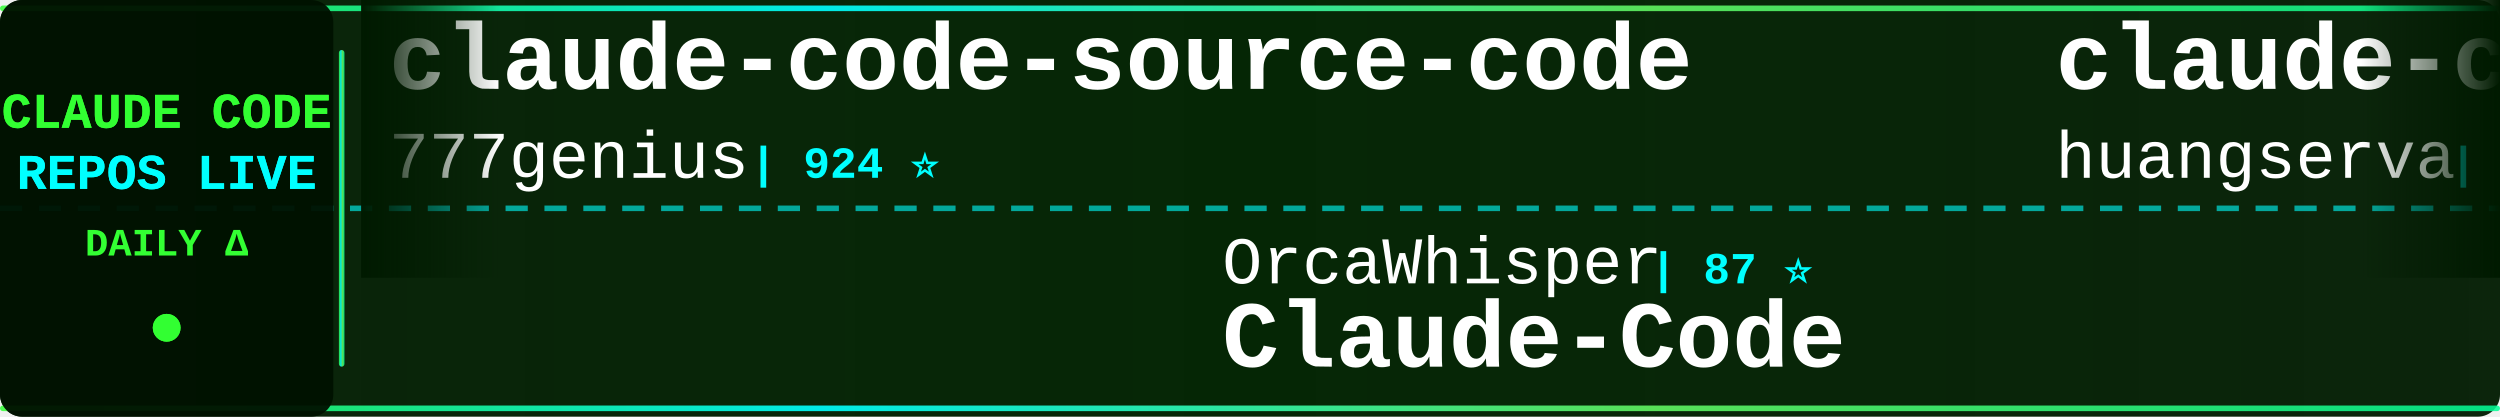
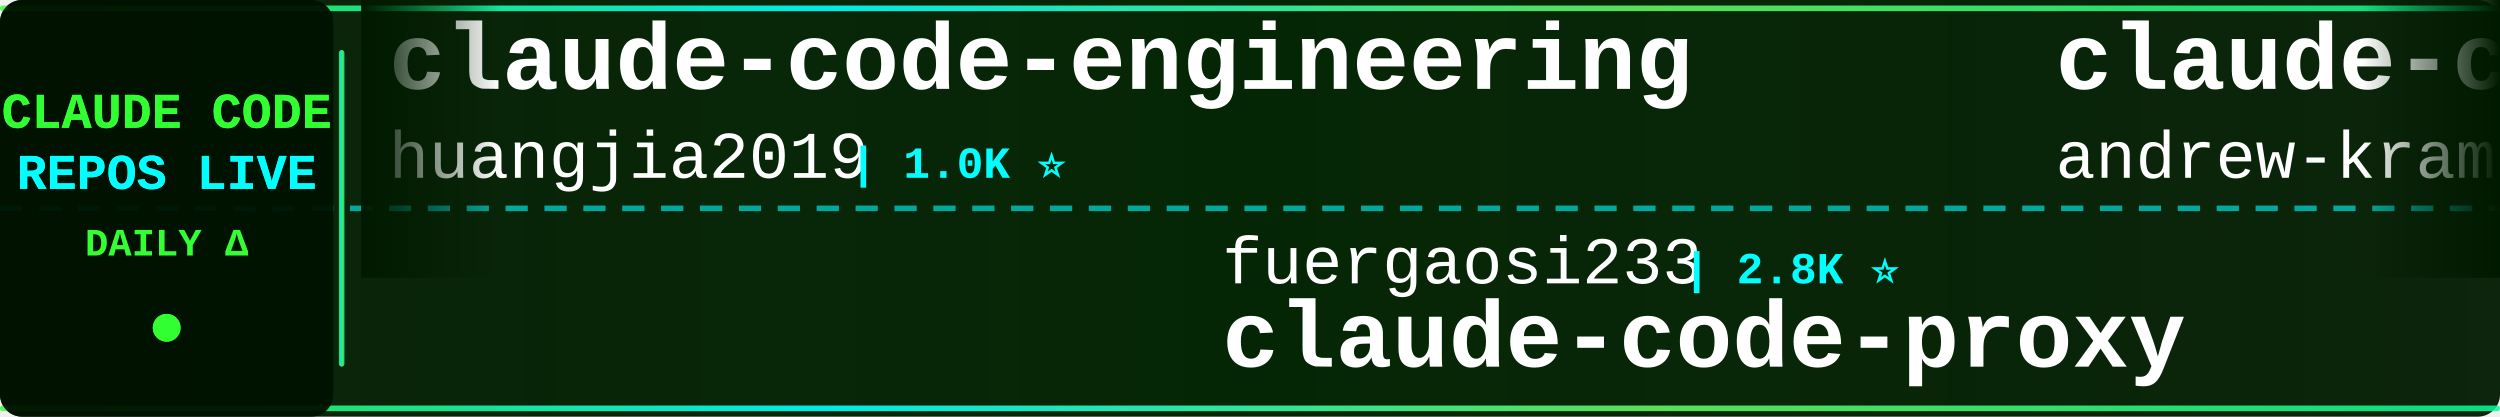
<svg xmlns="http://www.w3.org/2000/svg" width="900" height="150">
  <defs>
    <linearGradient id="tickerBg" x1="0%" y1="0%" x2="100%" y2="0%">
      <stop offset="0%" style="stop-color:#001a00;stop-opacity:0.95" />
      <stop offset="50%" style="stop-color:#002200;stop-opacity:0.98" />
      <stop offset="100%" style="stop-color:#001a00;stop-opacity:0.95" />
    </linearGradient>
    <linearGradient id="borderGrad" x1="0%" y1="0%" x2="100%" y2="0%">
      <stop offset="0%" style="stop-color:#33ff33;stop-opacity:0.85">
        <animate attributeName="stop-opacity" values="0.85;1;0.85" dur="2s" repeatCount="indefinite" />
      </stop>
      <stop offset="33%" style="stop-color:#00ffff;stop-opacity:0.9">
        <animate attributeName="stop-opacity" values="0.9;1;0.9" dur="2.2s" repeatCount="indefinite" />
      </stop>
      <stop offset="66%" style="stop-color:#66ff66;stop-opacity:0.85">
        <animate attributeName="stop-opacity" values="0.85;1;0.85" dur="1.8s" repeatCount="indefinite" />
      </stop>
      <stop offset="100%" style="stop-color:#00ff99;stop-opacity:0.85">
        <animate attributeName="stop-opacity" values="0.85;1;0.85" dur="2s" repeatCount="indefinite" />
      </stop>
    </linearGradient>
    <filter id="textGlow">
      <feGaussianBlur stdDeviation="0.1" result="coloredBlur" />
      <feMerge>
        <feMergeNode in="coloredBlur" />
        <feMergeNode in="SourceGraphic" />
      </feMerge>
    </filter>
    <filter id="metricGlow">
      <feGaussianBlur stdDeviation="0.2" result="coloredBlur" />
      <feMerge>
        <feMergeNode in="coloredBlur" />
        <feMergeNode in="SourceGraphic" />
      </feMerge>
    </filter>
    <linearGradient id="leftFade" x1="0%" y1="0%" x2="100%" y2="0%">
      <stop offset="0%" style="stop-color:#001a00;stop-opacity:1" />
      <stop offset="100%" style="stop-color:#001a00;stop-opacity:0" />
    </linearGradient>
    <linearGradient id="rightFade" x1="0%" y1="0%" x2="100%" y2="0%">
      <stop offset="0%" style="stop-color:#001a00;stop-opacity:0" />
      <stop offset="100%" style="stop-color:#001a00;stop-opacity:1" />
    </linearGradient>
  </defs>
  <rect width="900" height="150" fill="url(#tickerBg)" rx="8" />
  <rect x="0" y="2" width="900" height="2" fill="url(#borderGrad)" rx="1" />
  <rect x="0" y="146" width="900" height="2" fill="url(#borderGrad)" rx="1" />
  <line x1="0" y1="75" x2="900" y2="75" stroke="#00ffff" stroke-width="2" stroke-dasharray="8 6" opacity="0.6" />
  <rect x="0" y="0" width="120" height="150" fill="#001100" opacity="0.95" rx="8" />
  <text x="60" y="46" font-family="'Courier New', monospace" font-size="18" font-weight="bold" fill="#33ff33" text-anchor="middle" filter="url(#textGlow)">
    CLAUDE CODE
  </text>
  <text x="60" y="68" font-family="'Courier New', monospace" font-size="18" font-weight="bold" fill="#00ffff" text-anchor="middle" filter="url(#textGlow)">
    REPOS LIVE
  </text>
  <text x="60" y="92" font-family="'Courier New', monospace" font-size="14" font-weight="bold" fill="#33ff33" text-anchor="middle">
    DAILY Δ
  </text>
  <circle cx="60" cy="118" r="5" fill="#33ff33" filter="url(#metricGlow)">
    <animate attributeName="r" values="4;6;4" dur="1.5s" repeatCount="indefinite" />
    <animate attributeName="opacity" values="0.6;1;0.6" dur="1.5s" repeatCount="indefinite" />
  </circle>
  <rect x="122" y="18" width="2" height="114" fill="url(#borderGrad)" rx="1" />
  <clipPath id="tickerClip">
    <rect x="130" y="0" width="770" height="150" />
  </clipPath>
  <g clip-path="url(#tickerClip)">
    <g id="tickerItems">
      <animateTransform attributeName="transform" attributeType="XML" type="translate" from="0 0" to="-3000 0" dur="54s" repeatCount="indefinite" />
      <g transform="translate(0, 0)">
-         <text x="140" y="32" font-family="'Courier New', monospace" font-size="34" font-weight="bold" fill="#ffffff">claude-code-source-code</text>
-         <text x="140" y="64" font-family="'Courier New', monospace" font-size="24" font-weight="normal" fill="#ffffff" opacity="1.0">777genius</text>
-         <text x="270" y="64" font-family="'Courier New', monospace" font-size="16" font-weight="bold" fill="#00ffff"> | 924 ⭐</text>
+         <text x="140" y="32" font-family="'Courier New', monospace" font-size="34" font-weight="bold" fill="#ffffff">claude-code-engineering</text>
+         <text x="140" y="64" font-family="'Courier New', monospace" font-size="24" font-weight="normal" fill="#ffffff" opacity="1.0">huangjia2019</text>
+         <text x="306" y="64" font-family="'Courier New', monospace" font-size="16" font-weight="bold" fill="#00ffff"> | 1.0K ⭐</text>
      </g>
      <g transform="translate(300, 0)">
-         <text x="140" y="102" font-family="'Courier New', monospace" font-size="24" font-weight="normal" fill="#ffffff" opacity="1.0">OrcaWhisper</text>
-         <text x="294" y="102" font-family="'Courier New', monospace" font-size="16" font-weight="bold" fill="#00ffff"> | 87 ⭐</text>
-         <text x="140" y="132" font-family="'Courier New', monospace" font-size="34" font-weight="bold" fill="#ffffff">Claude-Code</text>
+         <text x="140" y="102" font-family="'Courier New', monospace" font-size="24" font-weight="normal" fill="#ffffff" opacity="1.0">fuergaosi233</text>
+         <text x="306" y="102" font-family="'Courier New', monospace" font-size="16" font-weight="bold" fill="#00ffff"> | 2.8K ⭐</text>
+         <text x="140" y="132" font-family="'Courier New', monospace" font-size="34" font-weight="bold" fill="#ffffff">claude-code-proxy</text>
      </g>
      <g transform="translate(600, 0)">
-         <text x="140" y="32" font-family="'Courier New', monospace" font-size="34" font-weight="bold" fill="#ffffff">claude-code-cli</text>
-         <text x="140" y="64" font-family="'Courier New', monospace" font-size="24" font-weight="normal" fill="#ffffff" opacity="1.0">huangserva</text>
-         <text x="282" y="64" font-family="'Courier New', monospace" font-size="16" font-weight="bold" fill="#00ffff"> | 622 ⭐</text>
+         <text x="140" y="32" font-family="'Courier New', monospace" font-size="34" font-weight="bold" fill="#ffffff">claude-code-source-build</text>
+         <text x="140" y="64" font-family="'Courier New', monospace" font-size="24" font-weight="normal" fill="#ffffff" opacity="1.0">andrew-kramer-inno</text>
+         <text x="378" y="64" font-family="'Courier New', monospace" font-size="16" font-weight="bold" fill="#00ffff"> | 593 ⭐</text>
      </g>
      <g transform="translate(900, 0)">
-         <text x="140" y="102" font-family="'Courier New', monospace" font-size="24" font-weight="normal" fill="#ffffff" opacity="1.0">lintsinghua</text>
-         <text x="294" y="102" font-family="'Courier New', monospace" font-size="16" font-weight="bold" fill="#00ffff"> | 4.0K ⭐</text>
-         <text x="140" y="132" font-family="'Courier New', monospace" font-size="34" font-weight="bold" fill="#ffffff">claude-code-book</text>
+         <text x="140" y="102" font-family="'Courier New', monospace" font-size="24" font-weight="normal" fill="#ffffff" opacity="1.0">VILA-Lab</text>
+         <text x="258" y="102" font-family="'Courier New', monospace" font-size="16" font-weight="bold" fill="#00ffff"> | 2.0K ⭐</text>
+         <text x="140" y="132" font-family="'Courier New', monospace" font-size="34" font-weight="bold" fill="#ffffff">Dive-into-Claude-Code</text>
      </g>
      <g transform="translate(1200, 0)">
-         <text x="140" y="32" font-family="'Courier New', monospace" font-size="34" font-weight="bold" fill="#ffffff">claude-code-plugins-plus...</text>
-         <text x="140" y="64" font-family="'Courier New', monospace" font-size="24" font-weight="normal" fill="#ffffff" opacity="1.0">jeremylongshore</text>
-         <text x="342" y="64" font-family="'Courier New', monospace" font-size="16" font-weight="bold" fill="#00ffff"> | 2.6K ⭐</text>
+         <text x="140" y="32" font-family="'Courier New', monospace" font-size="34" font-weight="bold" fill="#ffffff">claude-code-proxy</text>
+         <text x="140" y="64" font-family="'Courier New', monospace" font-size="24" font-weight="normal" fill="#ffffff" opacity="1.0">1rgs</text>
+         <text x="210" y="64" font-family="'Courier New', monospace" font-size="16" font-weight="bold" fill="#00ffff"> | 3.7K ⭐ +1</text>
      </g>
      <g transform="translate(1500, 0)">
-         <text x="140" y="102" font-family="'Courier New', monospace" font-size="24" font-weight="normal" fill="#ffffff" opacity="1.0">edmund-io</text>
-         <text x="270" y="102" font-family="'Courier New', monospace" font-size="16" font-weight="bold" fill="#00ffff"> | 1.5K ⭐ +1</text>
-         <text x="140" y="132" font-family="'Courier New', monospace" font-size="34" font-weight="bold" fill="#ffffff">edmunds-claude-code</text>
+         <text x="140" y="102" font-family="'Courier New', monospace" font-size="24" font-weight="normal" fill="#ffffff" opacity="1.0">xu-xiang</text>
+         <text x="258" y="102" font-family="'Courier New', monospace" font-size="16" font-weight="bold" fill="#00ffff"> | 1.8K ⭐ +1</text>
+         <text x="140" y="132" font-family="'Courier New', monospace" font-size="34" font-weight="bold" fill="#ffffff">everything-claude-code-z...</text>
      </g>
      <g transform="translate(1800, 0)">
-         <text x="140" y="32" font-family="'Courier New', monospace" font-size="34" font-weight="bold" fill="#ffffff">claude-code-from-scratch</text>
-         <text x="140" y="64" font-family="'Courier New', monospace" font-size="24" font-weight="normal" fill="#ffffff" opacity="1.0">Windy3f3f3f3f</text>
-         <text x="318" y="64" font-family="'Courier New', monospace" font-size="16" font-weight="bold" fill="#00ffff"> | 2.5K ⭐ -1</text>
+         <text x="140" y="32" font-family="'Courier New', monospace" font-size="34" font-weight="bold" fill="#ffffff">claude-code-spec-workflo...</text>
+         <text x="140" y="64" font-family="'Courier New', monospace" font-size="24" font-weight="normal" fill="#ffffff" opacity="1.0">Pimzino</text>
+         <text x="246" y="64" font-family="'Courier New', monospace" font-size="16" font-weight="bold" fill="#00ffff"> | 3.8K ⭐</text>
      </g>
      <g transform="translate(2100, 0)">
-         <text x="140" y="102" font-family="'Courier New', monospace" font-size="24" font-weight="normal" fill="#ffffff" opacity="1.0">shanraisshan</text>
-         <text x="306" y="102" font-family="'Courier New', monospace" font-size="16" font-weight="bold" fill="#00ffff"> | 64.0K ⭐ +5</text>
-         <text x="140" y="132" font-family="'Courier New', monospace" font-size="34" font-weight="bold" fill="#ffffff">claude-code-best-practic...</text>
+         <text x="140" y="102" font-family="'Courier New', monospace" font-size="24" font-weight="normal" fill="#ffffff" opacity="1.0">fazxes</text>
+         <text x="234" y="102" font-family="'Courier New', monospace" font-size="16" font-weight="bold" fill="#00ffff"> | 230 ⭐</text>
+         <text x="140" y="132" font-family="'Courier New', monospace" font-size="34" font-weight="bold" fill="#ffffff">Claude-code</text>
      </g>
      <g transform="translate(2400, 0)">
-         <text x="140" y="32" font-family="'Courier New', monospace" font-size="34" font-weight="bold" fill="#ffffff">claude-code-rev</text>
-         <text x="140" y="64" font-family="'Courier New', monospace" font-size="24" font-weight="normal" fill="#ffffff" opacity="1.0">oboard</text>
-         <text x="234" y="64" font-family="'Courier New', monospace" font-size="16" font-weight="bold" fill="#00ffff"> | 3.3K ⭐</text>
+         <text x="140" y="32" font-family="'Courier New', monospace" font-size="34" font-weight="bold" fill="#ffffff">claude-code-book</text>
+         <text x="140" y="64" font-family="'Courier New', monospace" font-size="24" font-weight="normal" fill="#ffffff" opacity="1.0">lintsinghua</text>
+         <text x="294" y="64" font-family="'Courier New', monospace" font-size="16" font-weight="bold" fill="#00ffff"> | 4.0K ⭐</text>
      </g>
      <g transform="translate(2700, 0)">
-         <text x="140" y="102" font-family="'Courier New', monospace" font-size="24" font-weight="normal" fill="#ffffff" opacity="1.0">Chachamaru127</text>
-         <text x="318" y="102" font-family="'Courier New', monospace" font-size="16" font-weight="bold" fill="#00ffff"> | 3.0K ⭐</text>
-         <text x="140" y="132" font-family="'Courier New', monospace" font-size="34" font-weight="bold" fill="#ffffff">claude-code-harness</text>
+         <text x="140" y="102" font-family="'Courier New', monospace" font-size="24" font-weight="normal" fill="#ffffff" opacity="1.0">JrCx7scC</text>
+         <text x="258" y="102" font-family="'Courier New', monospace" font-size="16" font-weight="bold" fill="#00ffff"> | 372 ⭐</text>
+         <text x="140" y="132" font-family="'Courier New', monospace" font-size="34" font-weight="bold" fill="#ffffff">claude-code-source</text>
      </g>
      <g transform="translate(3000, 0)">
-         <text x="140" y="32" font-family="'Courier New', monospace" font-size="34" font-weight="bold" fill="#ffffff">claude-code-source-code</text>
-         <text x="140" y="64" font-family="'Courier New', monospace" font-size="24" font-weight="normal" fill="#ffffff" opacity="1.0">777genius</text>
-         <text x="270" y="64" font-family="'Courier New', monospace" font-size="16" font-weight="bold" fill="#00ffff"> | 924 ⭐</text>
+         <text x="140" y="32" font-family="'Courier New', monospace" font-size="34" font-weight="bold" fill="#ffffff">claude-code-engineering</text>
+         <text x="140" y="64" font-family="'Courier New', monospace" font-size="24" font-weight="normal" fill="#ffffff" opacity="1.0">huangjia2019</text>
+         <text x="306" y="64" font-family="'Courier New', monospace" font-size="16" font-weight="bold" fill="#00ffff"> | 1.0K ⭐</text>
      </g>
      <g transform="translate(3300, 0)">
-         <text x="140" y="102" font-family="'Courier New', monospace" font-size="24" font-weight="normal" fill="#ffffff" opacity="1.0">OrcaWhisper</text>
-         <text x="294" y="102" font-family="'Courier New', monospace" font-size="16" font-weight="bold" fill="#00ffff"> | 87 ⭐</text>
-         <text x="140" y="132" font-family="'Courier New', monospace" font-size="34" font-weight="bold" fill="#ffffff">Claude-Code</text>
+         <text x="140" y="102" font-family="'Courier New', monospace" font-size="24" font-weight="normal" fill="#ffffff" opacity="1.0">fuergaosi233</text>
+         <text x="306" y="102" font-family="'Courier New', monospace" font-size="16" font-weight="bold" fill="#00ffff"> | 2.8K ⭐</text>
+         <text x="140" y="132" font-family="'Courier New', monospace" font-size="34" font-weight="bold" fill="#ffffff">claude-code-proxy</text>
      </g>
      <g transform="translate(3600, 0)">
-         <text x="140" y="32" font-family="'Courier New', monospace" font-size="34" font-weight="bold" fill="#ffffff">claude-code-cli</text>
-         <text x="140" y="64" font-family="'Courier New', monospace" font-size="24" font-weight="normal" fill="#ffffff" opacity="1.0">huangserva</text>
-         <text x="282" y="64" font-family="'Courier New', monospace" font-size="16" font-weight="bold" fill="#00ffff"> | 622 ⭐</text>
+         <text x="140" y="32" font-family="'Courier New', monospace" font-size="34" font-weight="bold" fill="#ffffff">claude-code-source-build</text>
+         <text x="140" y="64" font-family="'Courier New', monospace" font-size="24" font-weight="normal" fill="#ffffff" opacity="1.0">andrew-kramer-inno</text>
+         <text x="378" y="64" font-family="'Courier New', monospace" font-size="16" font-weight="bold" fill="#00ffff"> | 593 ⭐</text>
      </g>
      <g transform="translate(3900, 0)">
-         <text x="140" y="102" font-family="'Courier New', monospace" font-size="24" font-weight="normal" fill="#ffffff" opacity="1.0">lintsinghua</text>
-         <text x="294" y="102" font-family="'Courier New', monospace" font-size="16" font-weight="bold" fill="#00ffff"> | 4.0K ⭐</text>
-         <text x="140" y="132" font-family="'Courier New', monospace" font-size="34" font-weight="bold" fill="#ffffff">claude-code-book</text>
+         <text x="140" y="102" font-family="'Courier New', monospace" font-size="24" font-weight="normal" fill="#ffffff" opacity="1.0">VILA-Lab</text>
+         <text x="258" y="102" font-family="'Courier New', monospace" font-size="16" font-weight="bold" fill="#00ffff"> | 2.0K ⭐</text>
+         <text x="140" y="132" font-family="'Courier New', monospace" font-size="34" font-weight="bold" fill="#ffffff">Dive-into-Claude-Code</text>
      </g>
    </g>
  </g>
  <rect x="130" y="0" width="50" height="100" fill="url(#leftFade)" />
  <rect x="850" y="0" width="50" height="100" fill="url(#rightFade)" />
</svg>
